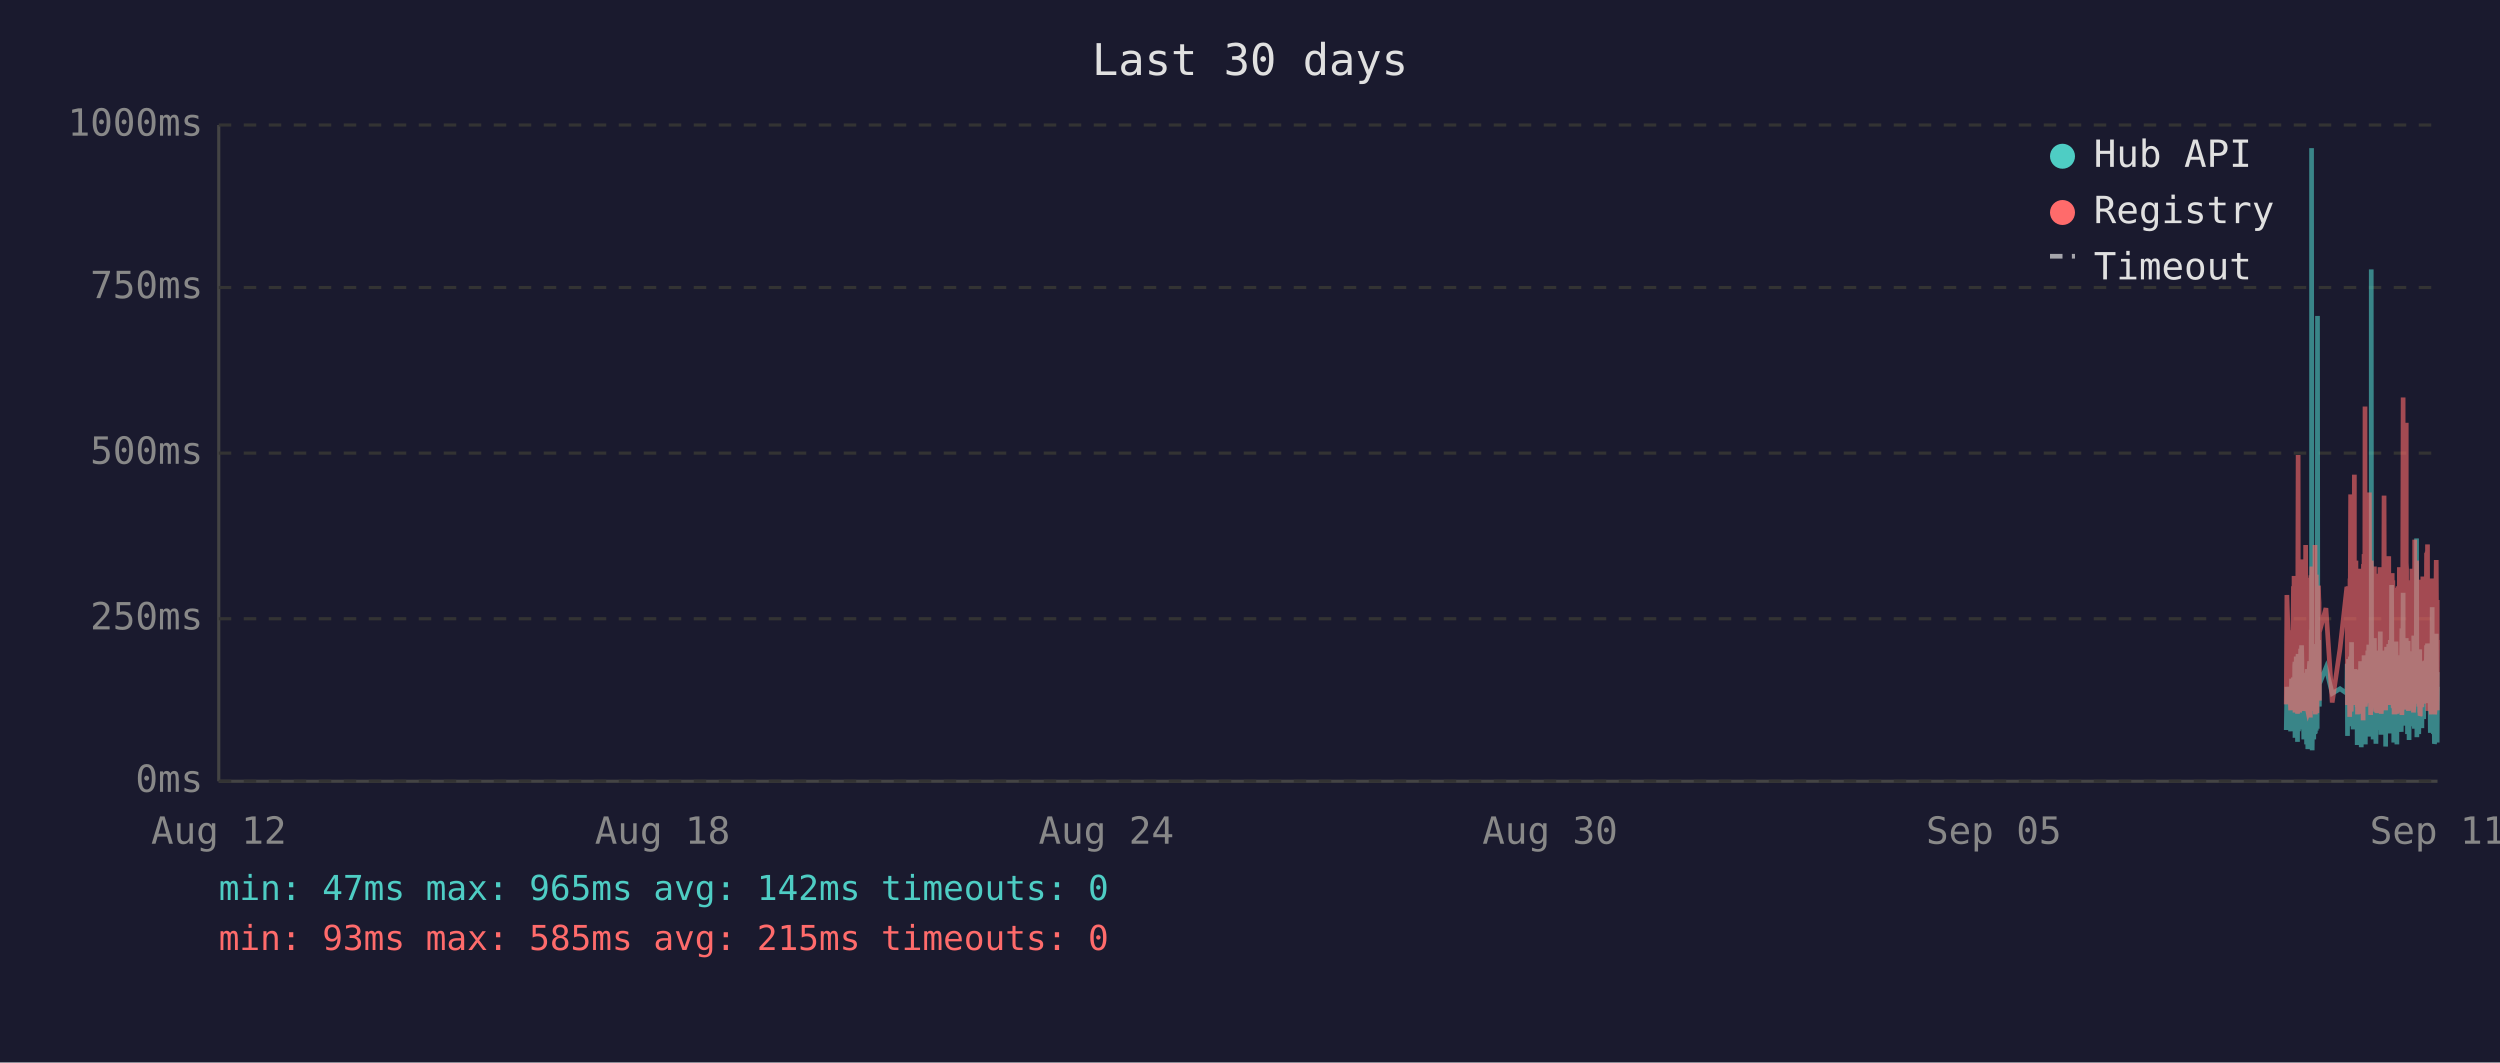
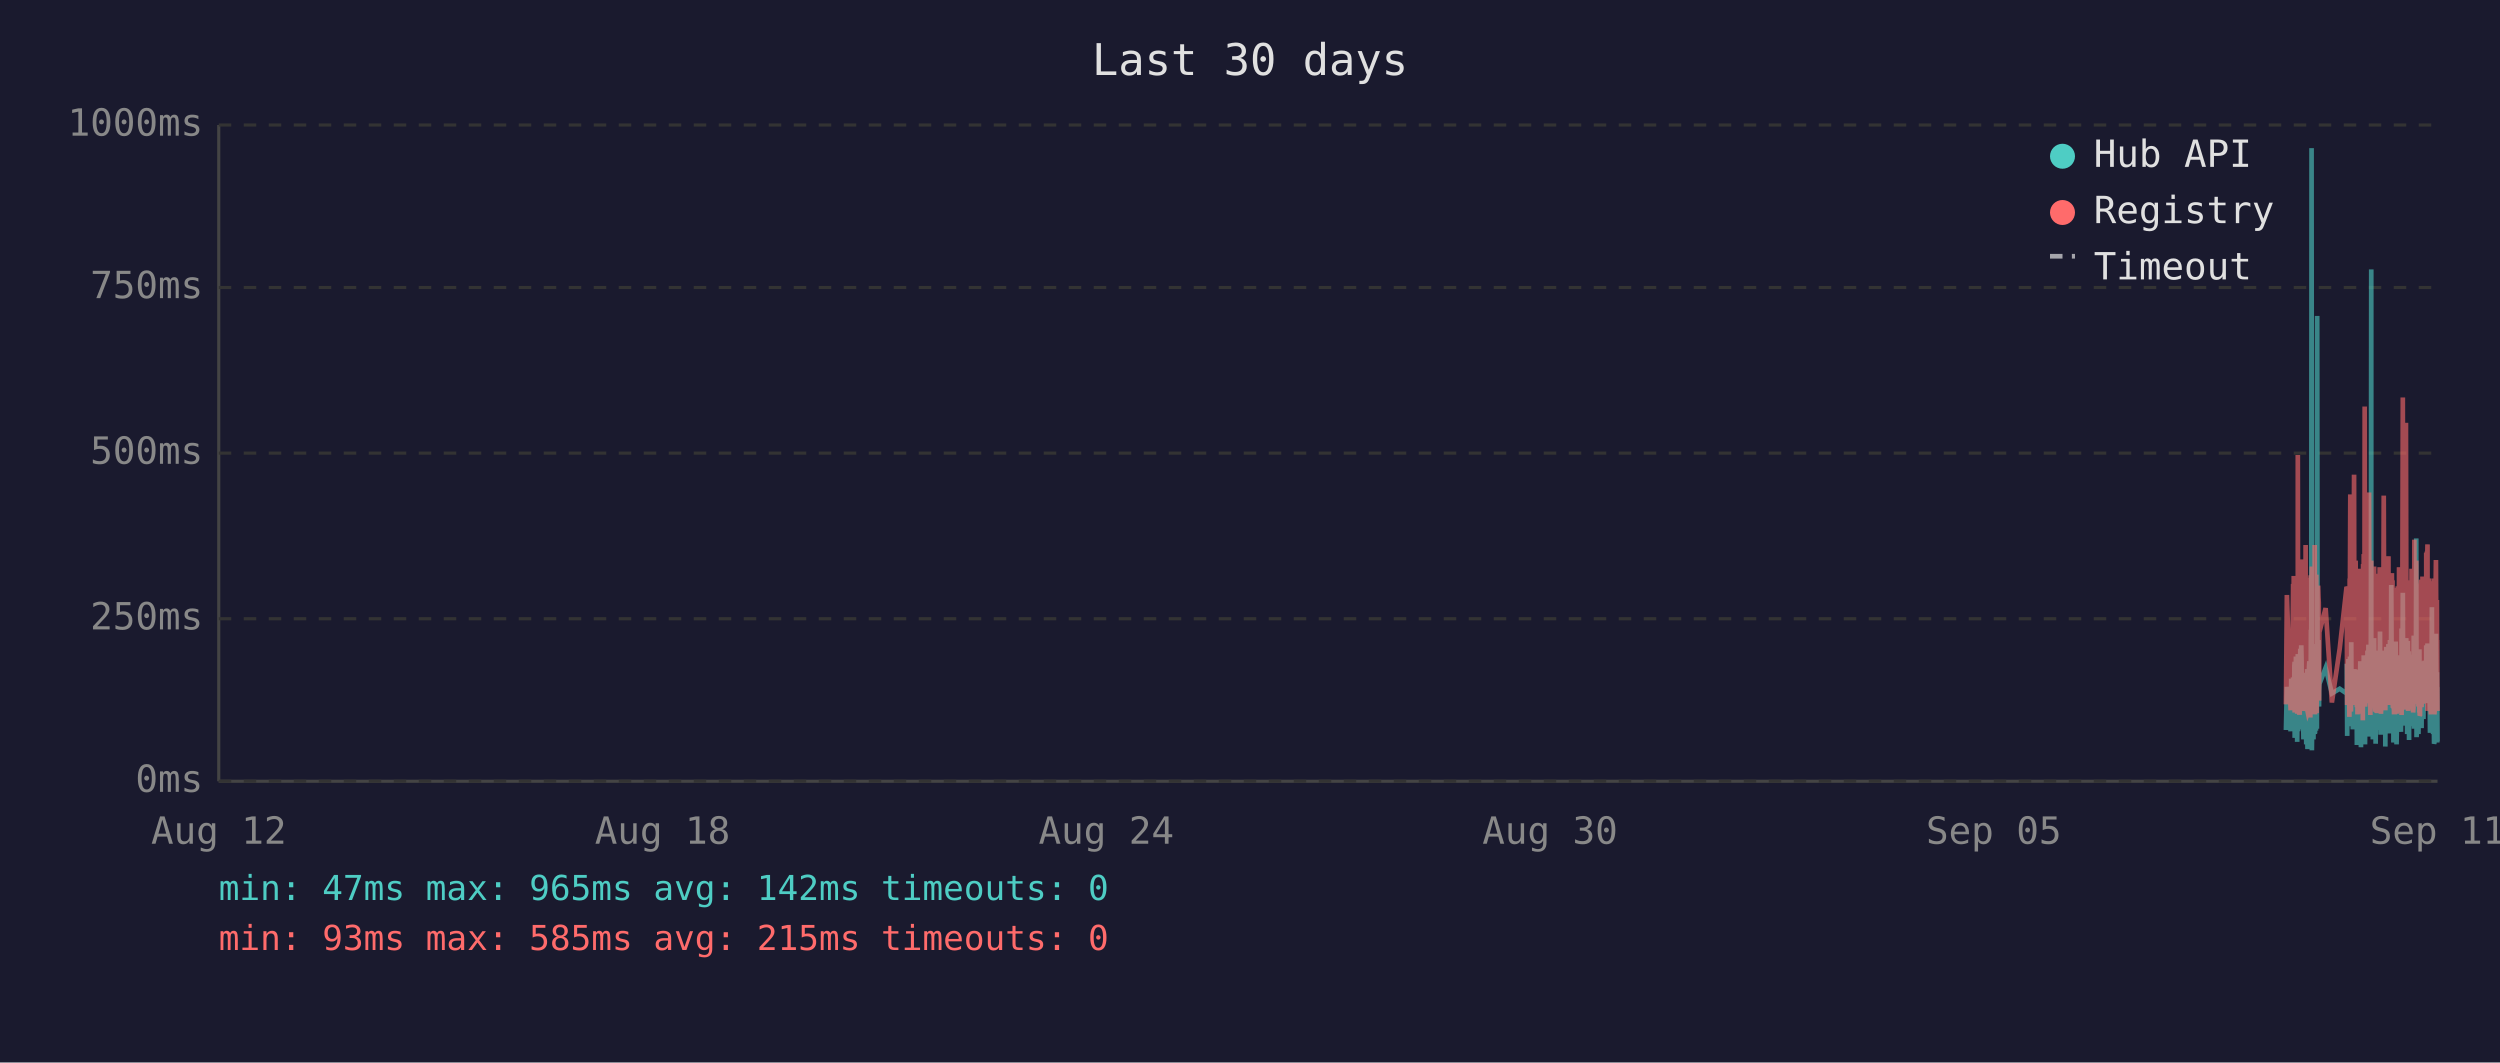
<svg xmlns="http://www.w3.org/2000/svg" viewBox="0 0 800 340" font-family="monospace" font-size="12">
  <rect width="800" height="340" fill="#1a1a2e" />
  <text x="400" y="24" fill="#e0e0e0" font-size="14" text-anchor="middle">Last 30 days</text>
  <line x1="70" y1="40" x2="70" y2="250" stroke="#444" stroke-width="1" />
  <line x1="70" y1="250" x2="780" y2="250" stroke="#444" stroke-width="1" />
  <line x1="70" y1="250" x2="780" y2="250" stroke="#333" stroke-width="1" stroke-dasharray="4" />
  <text x="65" y="250" fill="#888" text-anchor="end" dominant-baseline="middle">0ms</text>
  <line x1="70" y1="198" x2="780" y2="198" stroke="#333" stroke-width="1" stroke-dasharray="4" />
  <text x="65" y="198" fill="#888" text-anchor="end" dominant-baseline="middle">250ms</text>
  <line x1="70" y1="145" x2="780" y2="145" stroke="#333" stroke-width="1" stroke-dasharray="4" />
  <text x="65" y="145" fill="#888" text-anchor="end" dominant-baseline="middle">500ms</text>
  <line x1="70" y1="92" x2="780" y2="92" stroke="#333" stroke-width="1" stroke-dasharray="4" />
  <text x="65" y="92" fill="#888" text-anchor="end" dominant-baseline="middle">750ms</text>
  <line x1="70" y1="40" x2="780" y2="40" stroke="#333" stroke-width="1" stroke-dasharray="4" />
  <text x="65" y="40" fill="#888" text-anchor="end" dominant-baseline="middle">1000ms</text>
  <text x="70" y="270" fill="#888" text-anchor="middle">Aug 12</text>
  <text x="212" y="270" fill="#888" text-anchor="middle">Aug 18</text>
  <text x="354" y="270" fill="#888" text-anchor="middle">Aug 24</text>
  <text x="496" y="270" fill="#888" text-anchor="middle">Aug 30</text>
  <text x="638" y="270" fill="#888" text-anchor="middle">Sep 05</text>
  <text x="780" y="270" fill="#888" text-anchor="middle">Sep 11</text>
-   <polyline points="731.6,233.6 731.8,219.8 733.0,234.0 733.3,217.2 733.5,223.3 733.9,216.8 733.9,222.3 734.0,224.2 734.1,225.0 734.2,233.6 734.3,213.0 734.4,211.8 734.4,236.1 734.4,235.1 734.5,223.8 734.6,221.2 734.7,222.3 734.8,210.1 734.8,223.3 734.9,234.7 735.0,220.6 735.1,218.9 735.2,237.4 735.3,223.1 735.3,210.9 735.4,209.3 735.5,234.0 735.6,217.0 735.7,214.3 735.8,230.9 735.8,233.4 735.9,220.6 735.9,221.2 736.0,220.6 736.1,215.8 736.2,207.6 736.3,216.6 736.3,213.9 736.4,218.9 736.5,206.5 736.6,211.4 736.7,228.4 736.8,226.1 736.9,220.2 736.9,221.2 737.0,221.9 737.1,228.8 737.2,236.6 737.3,221.9 737.3,215.3 737.4,231.1 737.5,221.9 737.6,221.2 737.7,218.7 737.8,234.7 737.8,221.2 737.9,218.1 738.0,223.1 738.1,238.2 738.2,220.8 738.3,224.8 738.3,214.1 738.4,232.6 738.5,239.7 738.6,237.6 738.7,232.6 738.8,219.1 738.8,219.8 738.9,217.2 739.0,213.2 739.1,211.6 739.2,220.2 739.2,216.6 739.3,222.5 739.3,234.7 739.4,229.4 739.5,225.6 739.6,201.5 739.7,223.8 739.7,47.4 739.8,196.0 739.9,240.1 740.0,231.1 740.1,221.0 740.2,225.0 740.2,217.9 740.3,212.8 740.4,236.6 740.5,222.7 740.6,222.9 740.7,221.0 740.7,234.9 740.8,209.0 740.9,234.7 741.0,213.5 741.1,206.1 741.2,233.8 741.2,220.2 741.3,230.7 741.4,223.8 741.5,233.2 741.6,101.1 741.7,207.2 741.7,217.9 741.8,218.9 741.9,224.4 742.0,204.8 742.1,216.6 742.2,226.1 742.2,221.2 742.2,218.9 744.3,213.7 746.3,221.9 748.8,220.4 751.0,221.9 751.0,221.0 751.1,212.4 751.2,235.5 751.3,214.1 751.4,215.3 751.5,214.3 751.5,210.9 751.6,219.5 751.7,221.0 751.8,222.9 751.9,232.4 752.0,217.4 752.0,231.1 752.1,210.1 752.2,216.0 752.3,232.2 752.4,226.1 752.4,216.2 752.5,205.5 752.6,230.3 752.7,217.4 752.8,224.4 752.9,232.2 752.9,215.8 753.0,233.4 753.1,214.5 753.3,219.3 753.4,221.9 753.4,227.3 753.5,214.1 753.6,222.9 753.7,215.6 753.8,218.3 753.9,220.0 753.9,215.1 754.0,230.1 754.1,214.3 754.2,215.8 754.3,238.4 754.4,223.8 754.4,238.0 754.5,222.1 754.6,222.1 754.7,230.5 754.8,220.2 754.9,216.8 754.9,225.6 755.0,236.1 755.1,221.9 755.2,216.8 755.3,220.6 755.4,211.6 755.4,216.6 755.5,233.8 755.6,239.1 755.7,234.9 755.8,227.3 755.8,229.4 755.9,211.6 756.0,215.1 756.1,215.8 756.2,236.1 756.2,235.3 756.3,221.7 756.3,216.8 756.4,233.8 756.5,209.7 756.6,223.8 756.7,222.7 756.8,216.6 756.8,229.4 756.9,238.2 757.0,229.6 757.1,220.4 757.2,214.5 757.3,220.4 757.3,229.8 757.4,221.2 757.5,219.3 757.6,217.4 757.7,208.2 757.8,218.5 757.8,208.2 757.9,218.9 758.0,206.3 758.1,235.7 758.2,212.2 758.3,213.9 758.3,219.8 758.4,218.7 758.5,233.0 758.6,219.3 758.7,226.1 758.8,197.1 758.8,86.2 758.9,216.0 759.0,233.8 759.1,208.2 759.2,213.0 759.3,210.3 759.3,223.3 759.4,236.6 759.5,217.9 759.6,205.9 759.7,216.4 759.8,216.4 759.8,204.2 759.9,216.4 760.0,219.8 760.0,213.7 760.1,231.7 760.2,223.1 760.2,234.9 760.3,238.0 760.4,228.2 760.5,231.5 760.6,222.1 760.7,222.1 760.7,233.6 760.8,219.5 760.9,208.2 761.0,225.8 761.1,212.8 761.2,221.0 761.2,233.2 761.3,224.4 761.4,231.5 761.5,216.0 761.6,218.9 761.7,202.1 761.7,224.6 761.8,217.7 761.9,235.1 762.0,222.9 762.1,226.1 762.2,221.4 762.2,219.8 762.3,211.4 762.4,212.2 762.5,220.8 762.6,208.2 762.7,221.4 762.7,222.5 762.8,214.9 762.9,220.2 763.0,209.0 763.1,219.5 763.2,220.2 763.2,215.3 763.3,218.7 763.4,233.4 763.4,238.9 763.5,210.9 763.6,223.5 763.6,213.2 763.7,207.0 763.8,219.5 763.9,216.4 764.0,223.3 764.1,224.2 764.1,215.3 764.2,210.9 764.3,221.0 764.4,206.1 764.5,233.0 764.6,220.4 764.6,210.7 764.7,220.2 764.8,234.7 764.9,204.8 765.0,219.1 765.1,228.6 765.1,214.3 765.2,222.3 765.3,187.2 765.4,208.6 765.5,221.2 765.6,207.4 765.6,220.6 765.7,221.4 765.8,228.4 765.9,223.5 766.0,226.5 766.0,237.6 766.1,221.4 766.1,234.2 766.2,220.8 766.3,214.9 766.4,234.5 766.5,217.0 766.6,227.1 766.6,221.7 766.7,205.3 766.8,215.6 766.9,226.5 767.0,238.2 767.0,232.6 767.1,223.3 767.2,216.8 767.3,234.0 767.4,225.4 767.5,218.1 767.5,209.9 767.6,218.3 767.7,225.6 767.8,209.7 767.9,211.6 768.0,224.0 768.0,219.1 768.1,221.4 768.1,223.8 768.2,233.4 768.3,226.7 768.4,234.2 768.5,222.9 768.5,213.0 768.6,201.1 768.7,229.2 768.8,220.8 768.9,215.8 769.0,189.7 769.0,223.5 769.1,208.8 769.2,223.3 769.3,217.7 769.4,207.8 769.5,218.1 769.5,213.9 769.6,212.0 769.7,218.9 769.8,218.3 769.9,232.2 770.0,206.3 770.0,204.2 770.1,218.5 770.2,230.9 770.3,218.3 770.4,234.9 770.4,229.8 770.5,215.3 770.6,205.1 770.7,232.6 770.8,231.1 770.9,208.4 770.9,236.8 771.0,218.9 771.1,228.6 771.2,228.4 771.3,209.5 771.4,217.0 771.4,232.4 771.5,230.1 771.6,212.8 771.7,223.8 771.8,221.4 771.9,232.2 771.9,218.1 772.0,222.5 772.1,229.4 772.2,221.2 772.3,230.3 772.4,224.2 772.4,203.4 772.5,208.2 772.6,233.2 772.7,222.9 772.8,228.2 772.9,216.6 772.9,219.3 773.0,221.0 773.1,214.5 773.2,211.8 773.3,172.3 773.4,235.9 773.4,230.9 773.5,211.6 773.6,209.5 773.7,217.2 773.8,218.7 773.8,220.0 773.9,215.3 774.0,234.9 774.1,227.3 774.2,213.9 774.3,207.8 774.3,230.1 774.4,225.4 774.5,233.0 774.6,215.1 774.7,225.0 774.8,219.3 774.8,220.8 774.8,220.6 774.9,225.0 775.0,233.0 775.1,211.6 775.2,222.9 775.3,220.0 775.3,225.0 775.4,213.7 775.5,213.7 775.6,230.1 775.7,213.5 775.8,224.2 775.8,214.9 775.9,224.2 776.0,211.4 776.1,218.7 776.2,212.8 776.3,215.1 776.4,225.0 776.4,213.7 776.5,206.5 776.6,213.9 776.7,217.7 776.8,219.1 776.8,205.9 776.9,224.0 777.0,212.4 777.1,216.4 777.2,219.8 777.3,220.6 777.3,215.3 777.4,222.5 777.5,224.6 777.6,223.1 777.7,234.5 777.8,230.9 777.8,229.6 777.9,224.6 778.0,225.2 778.1,216.6 778.2,218.3 778.3,194.3 778.3,231.1 778.4,223.3 778.5,207.4 778.6,216.2 778.7,234.9 778.8,231.7 778.8,212.8 778.9,226.5 779.0,238.0 779.1,237.6 779.2,221.4 779.3,219.5 779.3,220.4 779.4,217.2 779.5,217.9 779.6,202.8 779.7,216.6 779.8,224.4 779.8,215.6 779.9,215.1 779.9,237.6 780.0,219.8" fill="none" stroke="#4ecdc4" stroke-width="1.5" opacity="0.6" />
-   <polyline points="731.6,225.4 731.8,190.4 733.0,227.3 733.3,201.7 733.5,226.5 733.9,187.6 733.9,187.6 734.0,215.8 734.1,184.3 734.2,224.6 734.3,206.3 734.4,192.5 734.4,228.0 734.4,225.8 734.5,209.0 734.6,204.0 734.7,209.0 734.8,196.2 734.8,224.4 734.9,225.8 735.0,206.1 735.1,204.2 735.2,228.4 735.3,222.3 735.3,186.0 735.4,145.6 735.5,226.3 735.6,215.1 735.7,226.3 735.8,224.2 735.8,226.5 735.9,228.0 735.9,228.0 736.0,206.5 736.1,198.1 736.2,181.3 736.3,193.1 736.3,199.4 736.4,181.1 736.5,201.1 736.6,196.7 736.7,223.5 736.8,214.9 736.9,179.0 736.9,185.3 737.0,227.5 737.1,225.8 737.2,226.7 737.3,185.7 737.3,209.5 737.4,224.4 737.5,184.9 737.6,184.5 737.7,206.3 737.8,225.0 737.8,174.4 737.9,200.7 738.0,185.3 738.1,226.5 738.2,186.4 738.3,222.7 738.3,190.8 738.4,216.6 738.5,227.5 738.6,228.0 738.7,227.7 738.8,186.6 738.8,210.5 738.9,200.2 739.0,200.4 739.1,198.1 739.2,206.1 739.2,190.4 739.3,184.9 739.3,229.6 739.4,217.7 739.5,184.1 739.6,188.3 739.7,216.6 739.7,187.8 739.8,181.3 739.9,227.5 740.0,225.6 740.1,207.4 740.2,226.5 740.2,201.3 740.3,193.9 740.4,226.9 740.5,184.1 740.6,209.0 740.7,185.5 740.7,225.8 740.8,174.4 740.9,228.6 741.0,192.7 741.1,197.5 741.2,224.0 741.2,183.9 741.3,225.0 741.4,228.2 741.5,216.0 741.6,209.9 741.7,192.2 741.7,193.3 741.8,221.7 741.9,187.4 742.0,191.0 742.1,192.9 742.2,217.2 742.2,224.2 742.2,202.3 744.3,194.6 746.3,224.8 748.8,207.6 751.0,187.8 751.0,188.7 751.1,201.7 751.2,225.6 751.3,191.0 751.4,187.6 751.5,190.8 751.5,190.6 751.6,208.8 751.7,210.5 751.8,216.0 751.9,229.4 752.0,185.1 752.0,218.7 752.1,182.8 752.2,158.2 752.3,221.7 752.4,227.7 752.4,191.8 752.5,178.8 752.6,225.4 752.7,203.0 752.8,219.5 752.9,219.3 752.9,205.3 753.0,225.6 753.1,182.0 753.3,181.3 753.4,151.9 753.4,218.5 753.5,189.1 753.6,208.0 753.7,207.4 753.8,210.1 753.9,179.4 753.9,202.1 754.0,224.2 754.1,194.3 754.2,189.9 754.3,226.3 754.4,196.4 754.4,228.6 754.5,206.5 754.6,217.4 754.7,224.4 754.8,182.0 754.9,191.4 754.9,228.4 755.0,225.4 755.1,225.2 755.2,187.6 755.3,184.7 755.4,196.7 755.4,204.0 755.5,223.8 755.6,224.4 755.7,226.9 755.8,215.6 755.8,216.8 755.9,210.1 756.0,208.2 756.1,205.9 756.2,230.5 756.2,228.4 756.3,180.5 756.3,186.4 756.4,223.8 756.5,177.3 756.6,184.7 756.7,225.8 756.8,130.1 756.8,217.2 756.9,226.1 757.0,224.8 757.1,181.8 757.2,190.8 757.3,201.7 757.3,225.0 757.4,221.0 757.5,183.4 757.6,192.7 757.7,199.2 757.8,184.9 757.8,182.2 757.9,183.9 758.0,178.4 758.1,224.2 758.2,157.6 758.3,197.7 758.3,208.6 758.4,184.5 758.5,214.1 758.6,228.8 758.7,206.5 758.8,194.6 758.8,179.4 758.9,186.6 759.0,221.9 759.1,214.1 759.2,203.6 759.3,197.3 759.3,208.8 759.4,225.2 759.5,190.6 759.6,194.6 759.7,189.5 759.8,181.3 759.8,184.5 759.9,191.4 760.0,188.1 760.0,192.7 760.1,226.1 760.2,227.7 760.2,225.0 760.3,223.5 760.4,215.3 760.5,228.0 760.6,215.1 760.7,184.5 760.7,215.3 760.8,228.2 760.9,197.3 761.0,184.3 761.1,224.4 761.2,183.6 761.2,225.6 761.3,185.3 761.4,224.8 761.5,226.3 761.6,181.5 761.7,190.8 761.7,213.5 761.8,189.7 761.9,225.0 762.0,228.4 762.1,226.3 762.2,217.7 762.2,203.4 762.3,199.6 762.4,194.8 762.5,185.3 762.6,199.4 762.7,188.9 762.7,215.1 762.8,190.6 762.9,158.6 763.0,192.7 763.1,187.8 763.2,207.8 763.2,195.0 763.3,184.1 763.4,216.0 763.4,227.3 763.5,183.6 763.6,223.8 763.6,194.3 763.7,182.8 763.8,185.1 763.9,202.3 764.0,204.4 764.1,220.6 764.1,189.3 764.2,207.8 764.3,181.3 764.4,178.0 764.5,223.3 764.6,183.4 764.6,191.6 764.7,204.0 764.8,225.6 764.9,195.8 765.0,210.1 765.1,222.9 765.1,189.1 765.2,207.0 765.3,191.2 765.4,197.5 765.5,183.4 765.6,197.9 765.6,193.5 765.7,185.7 765.8,226.5 765.9,225.4 766.0,210.9 766.0,226.7 766.1,225.2 766.1,228.6 766.2,210.1 766.3,193.1 766.4,228.6 766.5,214.7 766.6,214.9 766.6,214.5 766.7,188.1 766.8,191.4 766.9,226.3 767.0,228.4 767.0,223.8 767.1,211.4 767.2,216.8 767.3,226.5 767.4,187.6 767.5,203.4 767.5,226.5 767.6,191.2 767.7,217.0 767.8,181.5 767.9,196.2 768.0,228.0 768.0,191.8 768.1,225.8 768.1,225.8 768.2,227.5 768.3,218.3 768.4,227.7 768.5,183.9 768.5,190.6 768.6,228.8 768.7,222.9 768.8,223.8 768.9,170.4 769.0,127.2 769.0,196.0 769.1,199.6 769.2,227.1 769.3,188.9 769.4,191.6 769.5,209.0 769.5,192.5 769.6,188.5 769.7,182.2 769.8,209.0 769.9,225.6 770.0,135.3 770.0,180.1 770.1,182.0 770.2,225.2 770.3,185.7 770.4,223.8 770.4,225.8 770.5,189.1 770.6,207.0 770.7,227.5 770.8,216.0 770.9,197.1 770.9,222.5 771.0,214.5 771.1,217.2 771.2,223.8 771.3,189.5 771.4,186.8 771.4,223.5 771.5,223.3 771.6,189.9 771.7,226.5 771.8,182.0 771.9,224.2 771.9,205.3 772.0,227.1 772.1,224.0 772.2,185.1 772.3,228.0 772.4,226.5 772.4,184.5 772.5,207.2 772.6,218.3 772.7,172.7 772.8,224.4 772.9,195.0 772.9,189.7 773.0,181.3 773.1,185.1 773.2,197.5 773.3,179.4 773.4,224.0 773.4,225.2 773.5,192.2 773.6,205.9 773.7,207.4 773.8,210.5 773.8,224.4 773.9,191.4 774.0,226.1 774.1,218.3 774.2,189.3 774.3,228.0 774.3,209.0 774.4,229.0 774.5,228.8 774.6,192.9 774.7,187.0 774.8,187.6 774.8,185.5 774.8,208.0 774.9,224.6 775.0,226.3 775.1,200.4 775.2,216.4 775.3,184.5 775.3,207.2 775.4,190.8 775.5,191.8 775.6,225.2 775.7,190.8 775.8,208.2 775.8,191.2 775.9,188.1 776.0,194.1 776.1,187.0 776.2,193.1 776.3,189.7 776.4,224.2 776.4,193.3 776.5,176.9 776.6,188.9 776.7,176.5 776.8,180.7 776.8,174.2 776.9,227.5 777.0,185.7 777.1,191.0 777.2,207.2 777.3,185.1 777.3,192.0 777.4,216.6 777.5,226.3 777.6,208.0 777.7,226.5 777.8,227.3 777.8,218.9 777.9,227.1 778.0,228.6 778.1,191.6 778.2,227.1 778.3,198.6 778.3,227.3 778.4,218.9 778.5,186.0 778.6,191.0 778.7,224.6 778.8,228.6 778.8,185.1 778.9,217.4 779.0,223.8 779.1,228.6 779.2,227.3 779.3,206.1 779.3,206.1 779.4,193.9 779.5,188.9 779.6,179.2 779.7,200.0 779.8,226.7 779.8,193.9 779.9,192.0 779.9,227.3 780.0,204.8" fill="none" stroke="#ff6b6b" stroke-width="1.5" opacity="0.6" />
+   <polyline points="731.5,233.6 731.8,219.8 733.0,234.0 733.2,217.2 733.4,223.3 733.8,216.8 733.9,222.3 733.9,224.2 734.0,225.0 734.1,233.6 734.2,213.0 734.3,211.8 734.3,236.1 734.4,235.1 734.4,223.8 734.5,221.2 734.6,222.3 734.7,210.1 734.8,223.3 734.9,234.7 734.9,220.6 735.0,218.9 735.1,237.4 735.2,223.1 735.3,210.9 735.3,209.3 735.4,234.0 735.5,217.0 735.6,214.3 735.7,230.9 735.8,233.4 735.8,220.6 735.9,221.2 735.9,220.6 736.0,215.8 736.1,207.6 736.2,216.6 736.3,213.9 736.3,218.9 736.4,206.5 736.5,211.4 736.6,228.4 736.7,226.1 736.8,220.2 736.8,221.2 736.9,221.9 737.0,228.8 737.1,236.6 737.2,221.9 737.3,215.3 737.3,231.1 737.4,221.9 737.5,221.2 737.6,218.7 737.7,234.7 737.8,221.2 737.8,218.1 737.9,223.1 738.0,238.2 738.1,220.8 738.2,224.8 738.3,214.1 738.3,232.6 738.4,239.7 738.5,237.6 738.6,232.6 738.7,219.1 738.8,219.8 738.8,217.2 738.9,213.2 739.0,211.6 739.1,220.2 739.2,216.6 739.2,222.5 739.3,234.7 739.3,229.4 739.4,225.6 739.5,201.5 739.6,223.8 739.7,47.4 739.8,196.0 739.8,240.1 739.9,231.1 740.0,221.0 740.1,225.0 740.2,217.9 740.2,212.8 740.3,236.6 740.4,222.7 740.5,222.9 740.6,221.0 740.7,234.9 740.7,209.0 740.8,234.7 740.9,213.5 741.0,206.1 741.1,233.8 741.2,220.2 741.2,230.7 741.3,223.8 741.4,233.2 741.5,101.1 741.6,207.2 741.7,217.9 741.7,218.9 741.8,224.4 741.9,204.8 742.0,216.6 742.1,226.1 742.1,221.2 742.2,218.9 744.2,213.7 746.2,221.9 748.7,220.4 750.9,221.9 751.0,221.0 751.0,212.4 751.1,235.5 751.2,214.1 751.3,215.3 751.4,214.3 751.5,210.9 751.5,219.5 751.6,221.0 751.7,222.9 751.8,232.4 751.9,217.4 752.0,231.1 752.0,210.1 752.1,216.0 752.2,232.2 752.3,226.1 752.4,216.2 752.4,205.5 752.5,230.3 752.6,217.4 752.7,224.4 752.8,232.2 752.9,215.8 752.9,233.4 753.0,214.5 753.2,219.3 753.3,221.9 753.4,227.3 753.4,214.1 753.5,222.9 753.6,215.6 753.7,218.3 753.8,220.0 753.9,215.1 753.9,230.1 754.0,214.3 754.1,215.8 754.2,238.4 754.3,223.8 754.4,238.0 754.4,222.1 754.5,222.1 754.6,230.5 754.7,220.2 754.8,216.8 754.9,225.6 754.9,236.1 755.0,221.9 755.1,216.8 755.2,220.6 755.3,211.6 755.4,216.6 755.4,233.8 755.5,239.1 755.6,234.9 755.7,227.3 755.8,229.4 755.8,211.6 755.9,215.1 756.0,215.8 756.1,236.1 756.1,235.3 756.2,221.7 756.3,216.8 756.3,233.8 756.4,209.7 756.5,223.8 756.6,222.7 756.7,216.6 756.8,229.4 756.8,238.2 756.9,229.6 757.0,220.4 757.1,214.5 757.2,220.4 757.3,229.8 757.3,221.2 757.4,219.3 757.5,217.4 757.6,208.2 757.7,218.5 757.8,208.2 757.8,218.9 757.9,206.3 758.0,235.7 758.1,212.2 758.2,213.9 758.3,219.8 758.3,218.7 758.4,233.0 758.5,219.3 758.6,226.1 758.7,197.1 758.8,86.2 758.8,216.0 758.9,233.8 759.0,208.2 759.1,213.0 759.2,210.3 759.3,223.3 759.3,236.6 759.4,217.9 759.5,205.9 759.6,216.4 759.7,216.4 759.7,204.2 759.8,216.4 759.9,219.8 760.0,213.7 760.0,231.7 760.1,223.1 760.2,234.9 760.2,238.0 760.3,228.2 760.4,231.5 760.5,222.1 760.6,222.1 760.7,233.6 760.7,219.5 760.8,208.2 760.9,225.8 761.0,212.8 761.1,221.0 761.2,233.2 761.2,224.4 761.3,231.5 761.4,216.0 761.5,218.9 761.6,202.1 761.7,224.6 761.7,217.7 761.8,235.1 761.9,222.9 762.0,226.1 762.1,221.4 762.2,219.8 762.2,211.4 762.3,212.2 762.4,220.8 762.5,208.2 762.6,221.4 762.7,222.5 762.7,214.9 762.8,220.2 762.9,209.0 763.0,219.5 763.1,220.2 763.2,215.3 763.2,218.7 763.3,233.4 763.3,238.9 763.4,210.9 763.5,223.5 763.6,213.2 763.6,207.0 763.7,219.5 763.8,216.4 763.9,223.3 764.0,224.2 764.1,215.3 764.1,210.9 764.2,221.0 764.3,206.1 764.4,233.0 764.5,220.4 764.6,210.7 764.6,220.2 764.7,234.7 764.8,204.8 764.9,219.1 765.0,228.6 765.1,214.3 765.1,222.3 765.2,187.2 765.3,208.6 765.4,221.2 765.5,207.4 765.6,220.6 765.6,221.4 765.7,228.4 765.8,223.5 765.9,226.5 765.9,237.6 766.0,221.4 766.1,234.2 766.1,220.8 766.2,214.9 766.3,234.5 766.4,217.0 766.5,227.1 766.6,221.7 766.6,205.3 766.7,215.6 766.8,226.5 766.9,238.2 767.0,232.6 767.0,223.3 767.1,216.8 767.2,234.0 767.3,225.4 767.4,218.1 767.5,209.9 767.5,218.3 767.6,225.6 767.7,209.7 767.8,211.6 767.9,224.0 768.0,219.1 768.0,221.4 768.0,223.8 768.1,233.4 768.2,226.7 768.3,234.2 768.4,222.9 768.5,213.0 768.5,201.1 768.6,229.2 768.7,220.8 768.8,215.8 768.9,189.7 769.0,223.5 769.0,208.8 769.1,223.3 769.2,217.7 769.3,207.8 769.4,218.1 769.5,213.9 769.5,212.0 769.6,218.9 769.7,218.3 769.8,232.2 769.9,206.3 770.0,204.2 770.0,218.5 770.1,230.9 770.2,218.3 770.3,234.9 770.4,229.8 770.5,215.3 770.5,205.1 770.6,232.6 770.7,231.1 770.8,208.4 770.9,236.8 770.9,218.9 771.0,228.6 771.1,228.4 771.2,209.5 771.3,217.0 771.4,232.4 771.4,230.1 771.5,212.8 771.6,223.8 771.7,221.4 771.8,232.2 771.9,218.1 771.9,222.5 772.0,229.4 772.1,221.2 772.2,230.3 772.3,224.2 772.4,203.4 772.4,208.2 772.5,233.2 772.6,222.9 772.7,228.2 772.8,216.6 772.9,219.3 772.9,221.0 773.0,214.5 773.1,211.8 773.2,172.3 773.3,235.9 773.4,230.9 773.4,211.6 773.5,209.5 773.6,217.2 773.7,218.7 773.8,220.0 773.9,215.3 773.9,234.9 774.0,227.3 774.1,213.9 774.2,207.8 774.3,230.1 774.3,225.4 774.4,233.0 774.5,215.1 774.6,225.0 774.7,219.3 774.8,220.8 774.8,220.6 774.8,225.0 774.9,233.0 775.0,211.6 775.1,222.9 775.2,220.0 775.3,225.0 775.3,213.7 775.4,213.7 775.5,230.1 775.6,213.5 775.7,224.2 775.8,214.9 775.8,224.2 775.9,211.4 776.0,218.7 776.1,212.8 776.2,215.1 776.3,225.0 776.4,213.7 776.4,206.5 776.5,213.9 776.6,217.7 776.7,219.1 776.8,205.9 776.8,224.0 776.9,212.4 777.0,216.4 777.1,219.8 777.2,220.6 777.3,215.3 777.3,222.5 777.4,224.6 777.5,223.1 777.6,234.5 777.7,230.9 777.8,229.6 777.8,224.6 777.9,225.2 778.0,216.6 778.1,218.3 778.2,194.3 778.3,231.1 778.3,223.3 778.4,207.4 778.5,216.2 778.6,234.9 778.7,231.7 778.8,212.8 778.8,226.5 778.9,238.0 779.0,237.6 779.1,221.4 779.2,219.5 779.3,220.4 779.3,217.2 779.4,217.9 779.5,202.8 779.6,216.6 779.7,224.4 779.8,215.6 779.8,215.1 779.9,237.6 779.9,219.8 780.0,237.2" fill="none" stroke="#4ecdc4" stroke-width="1.5" opacity="0.6" />
+   <polyline points="731.5,225.4 731.8,190.4 733.0,227.3 733.2,201.7 733.4,226.5 733.8,187.6 733.9,187.6 733.9,215.8 734.0,184.3 734.1,224.6 734.2,206.3 734.3,192.5 734.3,228.0 734.4,225.8 734.4,209.0 734.5,204.0 734.6,209.0 734.7,196.2 734.8,224.4 734.9,225.8 734.9,206.1 735.0,204.2 735.1,228.4 735.2,222.3 735.3,186.0 735.3,145.6 735.4,226.3 735.5,215.1 735.6,226.3 735.7,224.2 735.8,226.5 735.8,228.0 735.9,228.0 735.9,206.5 736.0,198.1 736.1,181.3 736.2,193.1 736.3,199.4 736.3,181.1 736.4,201.1 736.5,196.7 736.6,223.5 736.7,214.9 736.8,179.0 736.8,185.3 736.9,227.5 737.0,225.8 737.1,226.7 737.2,185.7 737.3,209.5 737.3,224.4 737.4,184.9 737.5,184.5 737.6,206.3 737.7,225.0 737.8,174.4 737.8,200.7 737.9,185.3 738.0,226.5 738.1,186.4 738.2,222.7 738.3,190.8 738.3,216.6 738.4,227.5 738.5,228.0 738.6,227.7 738.7,186.6 738.8,210.5 738.8,200.2 738.9,200.4 739.0,198.1 739.1,206.1 739.2,190.4 739.2,184.9 739.3,229.6 739.3,217.7 739.4,184.1 739.5,188.3 739.6,216.6 739.7,187.8 739.8,181.3 739.8,227.5 739.9,225.6 740.0,207.4 740.1,226.5 740.2,201.3 740.2,193.9 740.3,226.9 740.4,184.1 740.5,209.0 740.6,185.5 740.7,225.8 740.7,174.4 740.8,228.6 740.9,192.7 741.0,197.5 741.1,224.0 741.2,183.9 741.2,225.0 741.3,228.2 741.4,216.0 741.5,209.9 741.6,192.2 741.7,193.3 741.7,221.7 741.8,187.4 741.9,191.0 742.0,192.9 742.1,217.2 742.1,224.2 742.2,202.3 744.2,194.6 746.2,224.8 748.7,207.6 750.9,187.8 751.0,188.7 751.0,201.7 751.1,225.6 751.2,191.0 751.3,187.6 751.4,190.8 751.5,190.6 751.5,208.8 751.6,210.5 751.7,216.0 751.8,229.4 751.9,185.1 752.0,218.7 752.0,182.8 752.1,158.2 752.2,221.7 752.3,227.7 752.4,191.8 752.4,178.8 752.5,225.4 752.6,203.0 752.7,219.5 752.8,219.3 752.9,205.3 752.9,225.6 753.0,182.0 753.2,181.3 753.3,151.9 753.4,218.5 753.4,189.1 753.5,208.0 753.6,207.4 753.7,210.1 753.8,179.4 753.9,202.1 753.9,224.2 754.0,194.3 754.1,189.9 754.2,226.3 754.3,196.4 754.4,228.6 754.4,206.5 754.5,217.4 754.6,224.4 754.7,182.0 754.8,191.4 754.9,228.4 754.9,225.4 755.0,225.2 755.1,187.6 755.2,184.7 755.3,196.7 755.4,204.0 755.4,223.8 755.5,224.4 755.6,226.9 755.7,215.6 755.8,216.8 755.8,210.1 755.9,208.2 756.0,205.9 756.1,230.5 756.1,228.4 756.2,180.5 756.3,186.4 756.3,223.8 756.4,177.3 756.5,184.7 756.6,225.8 756.7,130.1 756.8,217.2 756.8,226.1 756.9,224.8 757.0,181.8 757.1,190.8 757.2,201.7 757.3,225.0 757.3,221.0 757.4,183.4 757.5,192.7 757.6,199.2 757.7,184.9 757.8,182.2 757.8,183.9 757.9,178.4 758.0,224.2 758.1,157.6 758.2,197.7 758.3,208.6 758.3,184.5 758.4,214.1 758.5,228.8 758.6,206.5 758.7,194.6 758.8,179.4 758.8,186.6 758.9,221.9 759.0,214.1 759.1,203.6 759.2,197.3 759.3,208.8 759.3,225.2 759.4,190.6 759.5,194.6 759.6,189.5 759.7,181.3 759.7,184.5 759.8,191.4 759.9,188.1 760.0,192.7 760.0,226.1 760.1,227.7 760.2,225.0 760.2,223.5 760.3,215.3 760.4,228.0 760.5,215.1 760.6,184.5 760.7,215.3 760.7,228.2 760.8,197.3 760.9,184.3 761.0,224.4 761.1,183.6 761.2,225.6 761.2,185.3 761.3,224.8 761.4,226.3 761.5,181.5 761.6,190.8 761.7,213.5 761.7,189.7 761.8,225.0 761.9,228.4 762.0,226.3 762.1,217.7 762.2,203.4 762.2,199.6 762.3,194.8 762.4,185.3 762.5,199.4 762.6,188.9 762.7,215.1 762.7,190.6 762.8,158.6 762.9,192.7 763.0,187.8 763.1,207.8 763.2,195.0 763.2,184.1 763.3,216.0 763.3,227.3 763.4,183.6 763.5,223.8 763.6,194.3 763.6,182.8 763.7,185.1 763.8,202.3 763.9,204.4 764.0,220.6 764.1,189.3 764.1,207.8 764.2,181.3 764.3,178.0 764.4,223.3 764.5,183.4 764.6,191.6 764.6,204.0 764.7,225.6 764.8,195.8 764.9,210.1 765.0,222.9 765.1,189.1 765.1,207.0 765.2,191.2 765.3,197.5 765.4,183.4 765.5,197.9 765.6,193.5 765.6,185.7 765.7,226.5 765.8,225.4 765.9,210.9 765.9,226.7 766.0,225.2 766.1,228.6 766.1,210.1 766.2,193.1 766.3,228.6 766.4,214.7 766.5,214.9 766.6,214.5 766.6,188.1 766.7,191.4 766.8,226.3 766.9,228.4 767.0,223.8 767.0,211.4 767.1,216.8 767.2,226.5 767.3,187.6 767.4,203.4 767.5,226.5 767.5,191.2 767.6,217.0 767.7,181.5 767.8,196.2 767.9,228.0 768.0,191.8 768.0,225.8 768.0,225.8 768.1,227.5 768.2,218.3 768.3,227.7 768.4,183.9 768.5,190.6 768.5,228.8 768.6,222.9 768.7,223.8 768.8,170.4 768.9,127.2 769.0,196.0 769.0,199.6 769.1,227.1 769.2,188.9 769.3,191.6 769.4,209.0 769.5,192.5 769.5,188.5 769.6,182.2 769.7,209.0 769.8,225.6 769.9,135.3 770.0,180.1 770.0,182.0 770.1,225.2 770.2,185.7 770.3,223.8 770.4,225.8 770.5,189.1 770.5,207.0 770.6,227.5 770.7,216.0 770.8,197.1 770.9,222.5 770.9,214.5 771.0,217.2 771.1,223.8 771.2,189.5 771.3,186.8 771.4,223.5 771.4,223.3 771.5,189.9 771.6,226.5 771.7,182.0 771.8,224.2 771.9,205.3 771.9,227.1 772.0,224.0 772.1,185.1 772.2,228.0 772.3,226.5 772.4,184.5 772.4,207.2 772.5,218.3 772.6,172.7 772.7,224.4 772.8,195.0 772.9,189.7 772.9,181.3 773.0,185.1 773.1,197.5 773.2,179.4 773.3,224.0 773.4,225.2 773.4,192.2 773.5,205.9 773.6,207.4 773.7,210.5 773.8,224.4 773.9,191.4 773.9,226.1 774.0,218.3 774.1,189.3 774.2,228.0 774.3,209.0 774.3,229.0 774.4,228.8 774.5,192.9 774.6,187.0 774.7,187.6 774.8,185.5 774.8,208.0 774.8,224.6 774.9,226.3 775.0,200.4 775.1,216.4 775.2,184.5 775.3,207.2 775.3,190.8 775.4,191.8 775.5,225.2 775.6,190.8 775.7,208.2 775.8,191.2 775.8,188.1 775.9,194.1 776.0,187.0 776.1,193.1 776.2,189.7 776.3,224.2 776.4,193.3 776.4,176.9 776.5,188.9 776.6,176.5 776.7,180.7 776.8,174.2 776.8,227.5 776.9,185.7 777.0,191.0 777.1,207.2 777.2,185.1 777.3,192.0 777.3,216.6 777.4,226.3 777.5,208.0 777.6,226.5 777.7,227.3 777.8,218.9 777.8,227.1 777.9,228.6 778.0,191.6 778.1,227.1 778.2,198.6 778.3,227.3 778.3,218.9 778.4,186.0 778.5,191.0 778.6,224.6 778.7,228.6 778.8,185.1 778.8,217.4 778.9,223.8 779.0,228.6 779.1,227.3 779.2,206.1 779.3,206.1 779.3,193.9 779.4,188.9 779.5,179.2 779.6,200.0 779.7,226.7 779.8,193.9 779.8,192.0 779.9,227.3 779.9,204.8 780.0,227.5" fill="none" stroke="#ff6b6b" stroke-width="1.5" opacity="0.6" />
  <circle cx="660" cy="50" r="4" fill="#4ecdc4" />
  <text x="670" y="50" fill="#e0e0e0" dominant-baseline="middle">Hub API</text>
  <circle cx="660" cy="68" r="4" fill="#ff6b6b" />
  <text x="670" y="68" fill="#e0e0e0" dominant-baseline="middle">Registry</text>
  <line x1="656" y1="82" x2="664" y2="82" stroke="#e0e0e0" stroke-width="1.5" stroke-dasharray="4,3" opacity="0.7" />
  <text x="670" y="86" fill="#e0e0e0" dominant-baseline="middle">Timeout</text>
  <text x="70" y="288" fill="#4ecdc4" font-size="11">min: 47ms  max: 965ms  avg: 142ms  timeouts: 0</text>
  <text x="70" y="304" fill="#ff6b6b" font-size="11">min: 93ms  max: 585ms  avg: 215ms  timeouts: 0</text>
</svg>
